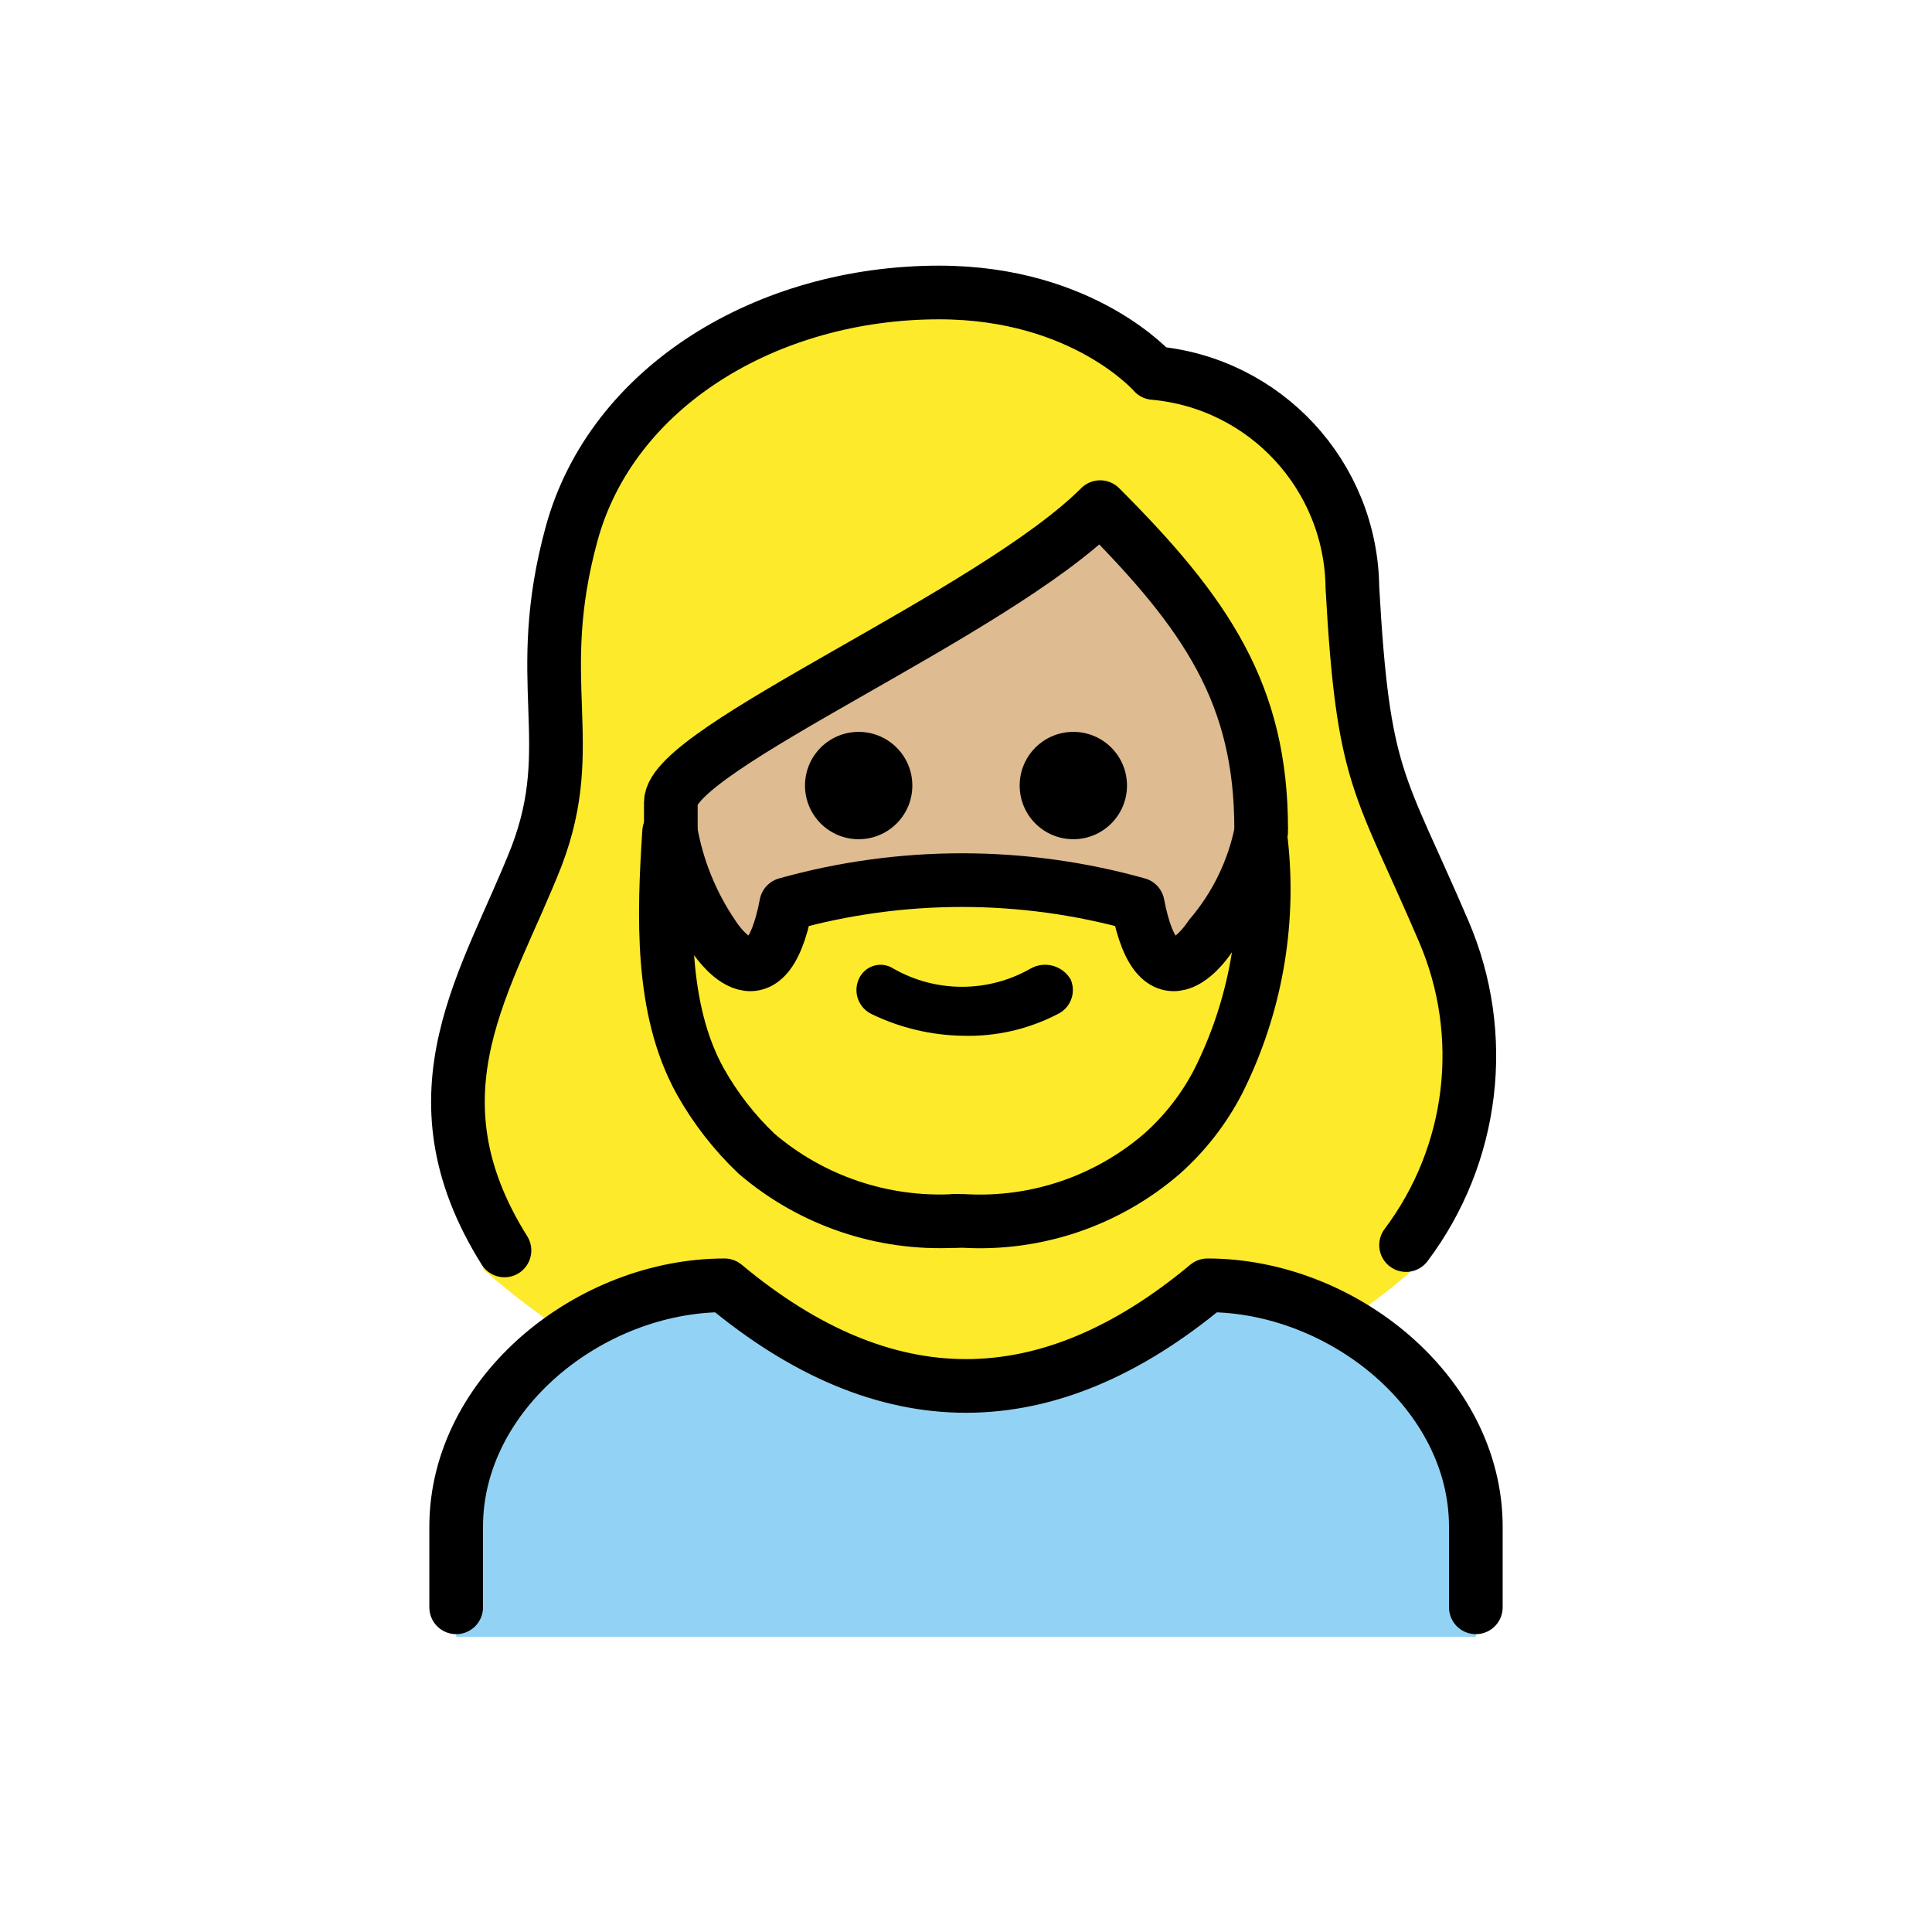
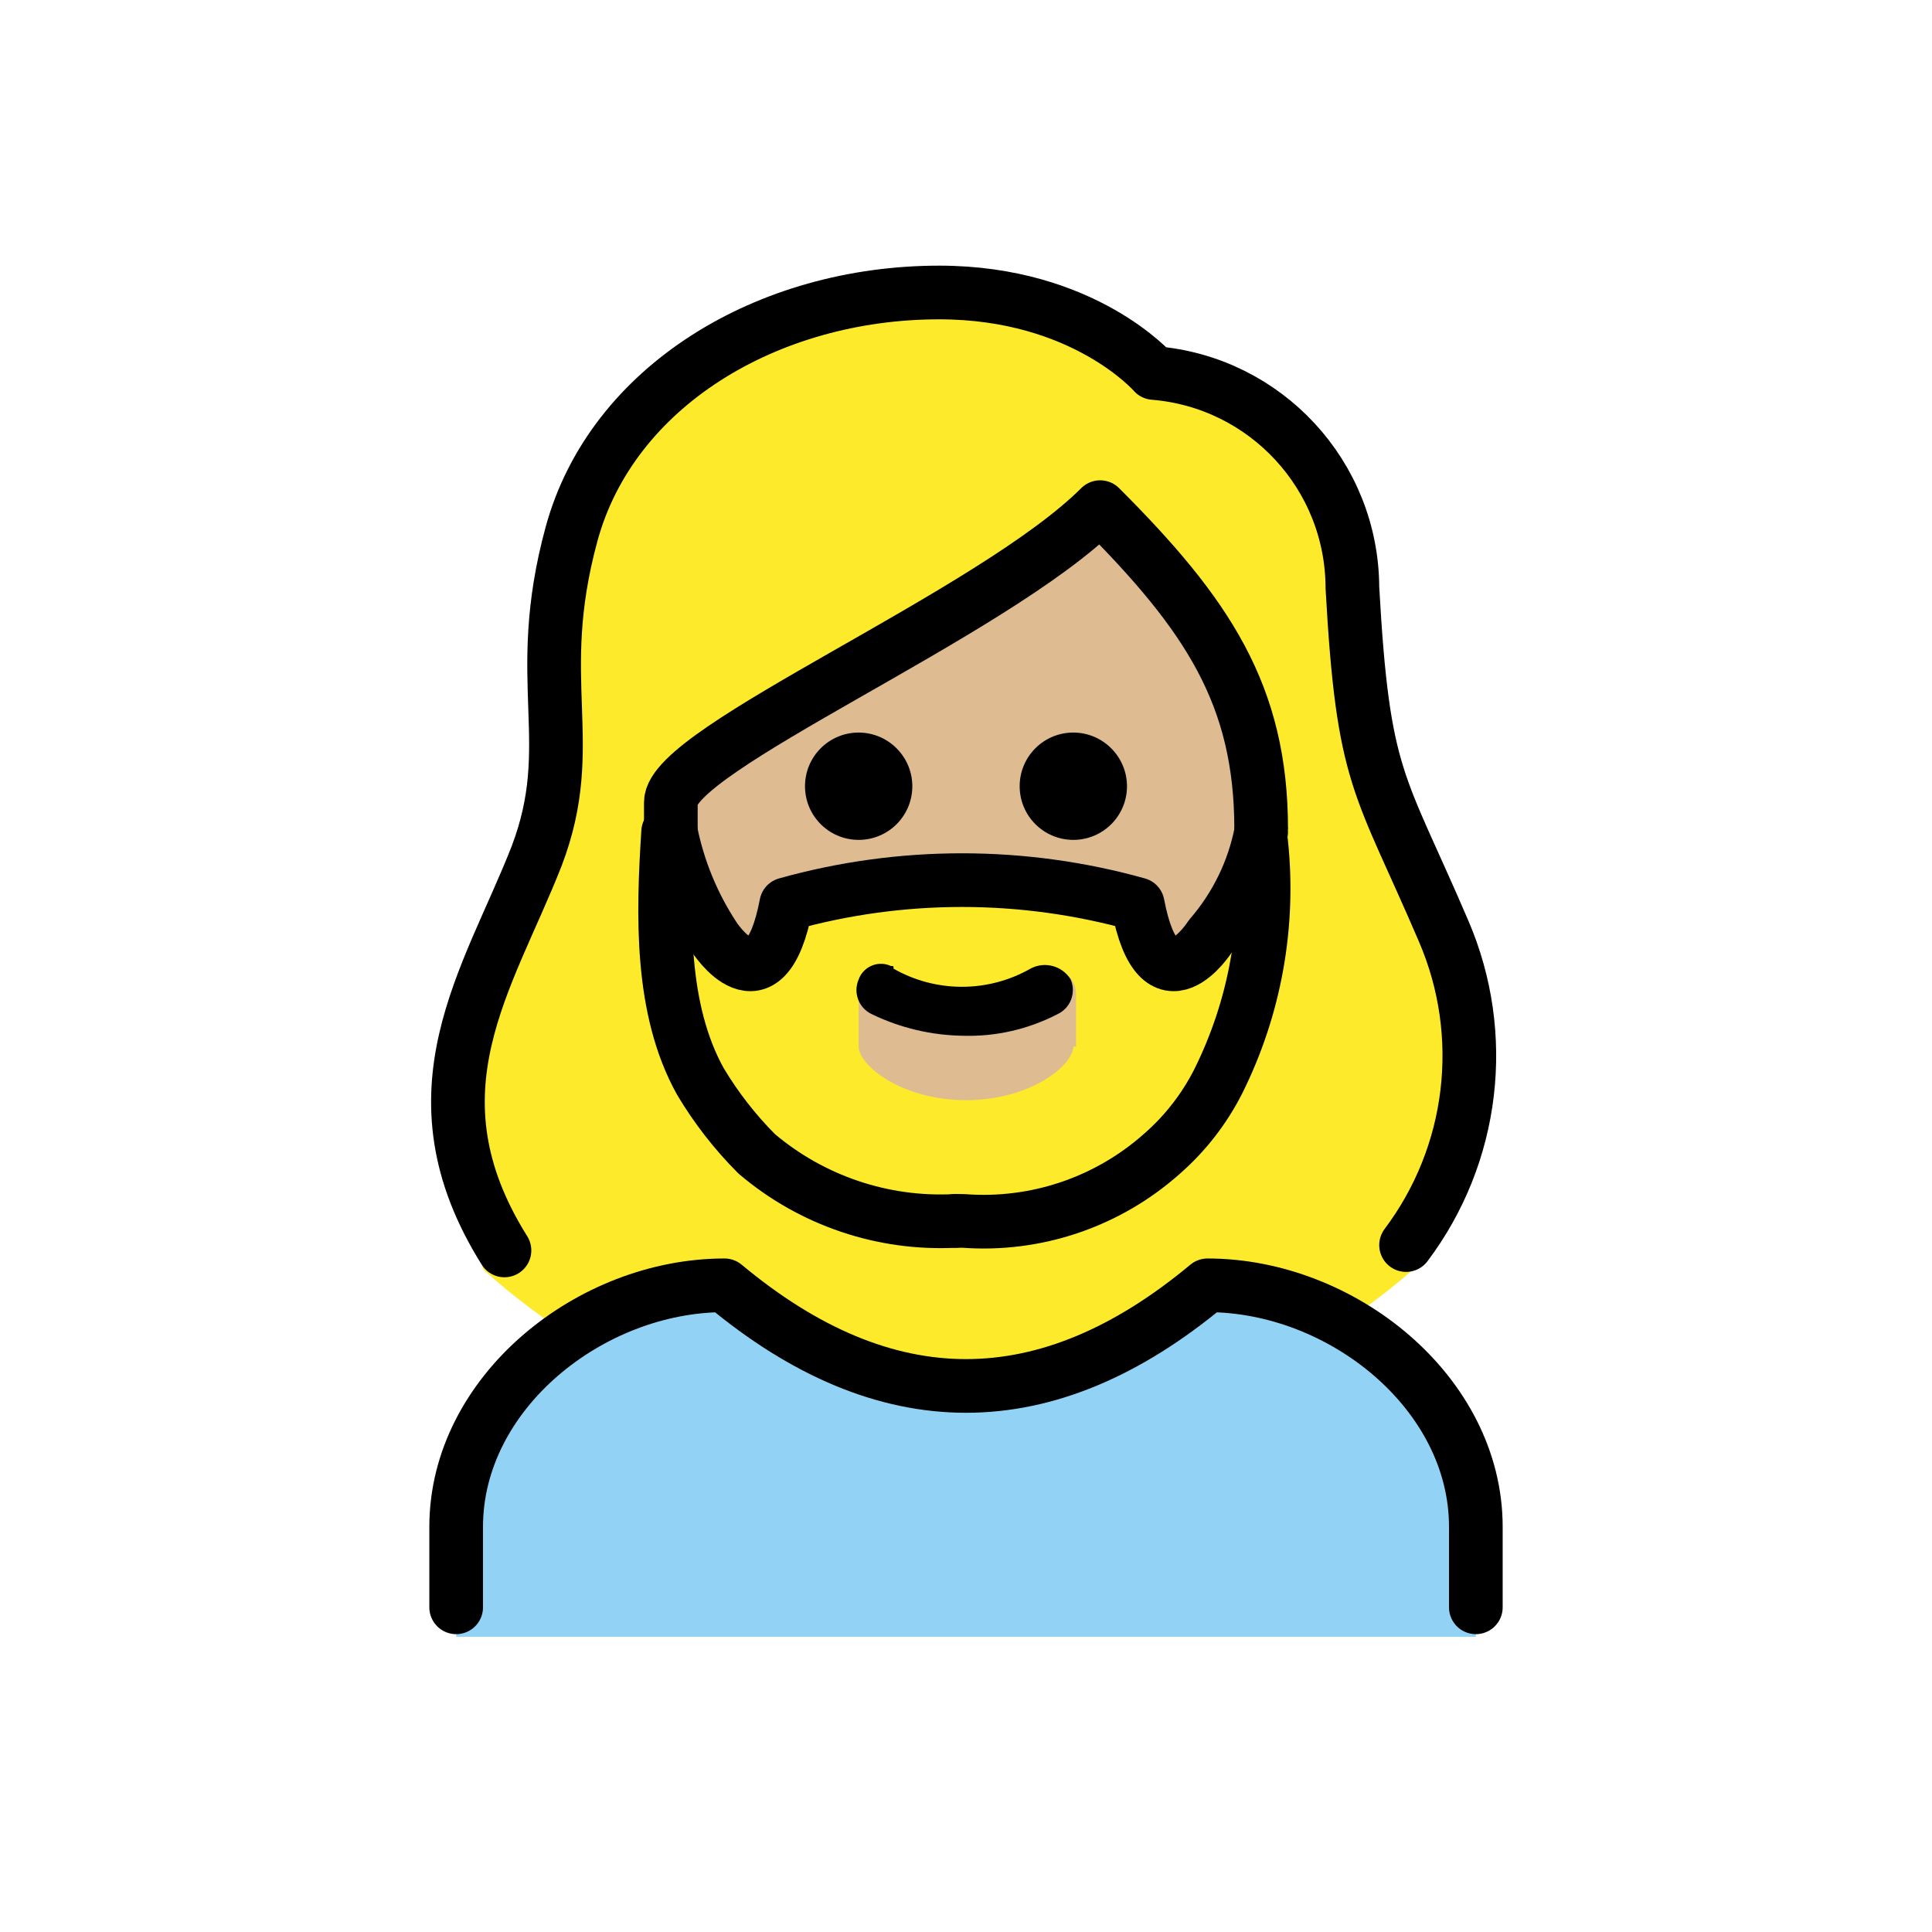
- <svg xmlns="http://www.w3.org/2000/svg" id="emoji" viewBox="0 0 72 72">
+ <svg xmlns="http://www.w3.org/2000/svg" id="emoji" viewBox="0 0 72 72" version="1.1">
  <g id="color">
-     <path fill="#92d3f5" d="M17,61V57c0-5,5-9,10-9q9,7.5,18,0c5,0,10,4,10,9v4" />
+     <path fill="#92D3F5" d="M17,61v-4c0-5,5-9,10-9c6,5,12,5,18,0c5,0,10,4,10,9v4" />
  </g>
  <g id="skin">
-     <path fill="#debb90" d="M25.4,29.4v1C25.4,38,30,44,35.9,44s10.5-6,10.5-13.6c0-4.7-1.8-7.5-5.3-11.1a60.111,60.111,0,0,1-9,5.8C29.5,26.5,25.8,28.6,25.4,29.4Z" />
+     <path fill="#debb90" d="M25.4,29.4v1C25.4,38,30,44,35.9,44s10.5-6,10.5-13.6c0-4.7-1.8-7.5-5.3-11.1 c-2.821,2.197-5.833,4.138-9,5.8C29.5,26.5,25.8,28.6,25.4,29.4z" />
  </g>
  <g id="hair">
-     <path fill="#fcea2b" d="M53.3,34.1c-.4-.9-.8-1.7-1.2-2.6-1.5-3.3-2-4.5-2.3-10.5,0-3.7-3.8-6.8-7.5-7.1a.908.908,0,0,1-.7-.3,9.719,9.719,0,0,0-7.2-2.7c-6.2,0-11.4,3.4-12.7,8.2a21.423,21.423,0,0,0-.6,6.2,13.66,13.66,0,0,1-.8,6,5.291,5.291,0,0,1-1.1,2.1c-3.74,4.24-1.08,13.91-1.19,13.91A30.53,30.53,0,0,0,21.6,50,10.725,10.725,0,0,1,27,47.9c6.2,5,12.5,5,18.7,0a8.565,8.565,0,0,1,4.2,1.5,23.711,23.711,0,0,0,3-2.3C54.1,46.4,56,38.8,53.3,34.1ZM35.9,45.5C22.75,45.63,24.94,31,24.8,29.64,24.65,28.28,37.24,23,40.95,18.53,46.4,23,47.34,29.97,47.34,29.97S49.05,45.37,35.9,45.5Z" />
-     <path fill="#fcea2b" d="M24.3,29a27.526,27.526,0,0,0,2.1,5.8s2,3,2.7-1.2a24.279,24.279,0,0,1,13.1,0c.8,4.2,2.7,1.2,2.7,1.2A27.526,27.526,0,0,0,47,29h0a10.898,10.898,0,0,1,.3,2.4,16.138,16.138,0,0,1-1.9,8.9A9.342,9.342,0,0,1,43.3,43a10.384,10.384,0,0,1-7.4,2.5h-.3A10.384,10.384,0,0,1,28.2,43a11.461,11.461,0,0,1-2.1-2.7,16.138,16.138,0,0,1-1.9-8.9c.1-1,.1-2,.1-2.4" />
+     <path fill="#fcea2b" d="M53.3,34.1c-0.4-0.9-0.8-1.7-1.2-2.6c-1.5-3.3-2-4.5-2.3-10.5c0-3.7-3.8-6.8-7.5-7.1 c-0.266,0.007-0.522-0.102-0.7-0.3c-1.916-1.869-4.528-2.848-7.2-2.7c-6.2,0-11.4,3.4-12.7,8.2 c-0.501,2.026-0.703,4.115-0.6,6.2c0.185,2.035-0.088,4.085-0.8,6c-0.203,0.774-0.579,1.492-1.1,2.1 c-3.7,4.2-1.1,13.9-1.2,13.9c1.113,1.01,2.319,1.914,3.6,2.7c1.57-1.188,3.44-1.915,5.4-2.1c6.2,5,12.5,5,18.7,0 c1.515,0.087,2.973,0.608,4.2,1.5c1.06-0.686,2.063-1.455,3-2.3C54.1,46.4,56,38.8,53.3,34.1z M40,39c0,0.7-1.6,2-4,2 s-4-1.3-4-2v-1.9c0.001-0.552,0.448-0.999,1-1l3,1.5l3.1-1.5c0.521-0.031,0.969,0.365,1,0.886 c0.002,0.038,0.002,0.076,0,0.114V39H40z M47,29c-0.489,2.003-1.193,3.948-2.1,5.8c0,0-1.9,3-2.7-1.2 c-4.284-1.2-8.816-1.2-13.1,0c-0.7,4.2-2.7,1.2-2.7,1.2c-0.679-1.305-1.215-2.68-1.6-4.1v-1.1C24.7,28.3,37.2,23,41,18.5 c3.06,2.67,5.196,6.241,6.1,10.2L47,29z" />
  </g>
  <g id="line">
-     <path fill="none" stroke="#000" stroke-linecap="round" stroke-linejoin="round" stroke-width="2" d="M18.8,46.6c-3.7-5.9-.6-10.1,1.2-14.7,1.6-4.2-.2-6.5,1.3-12s7.3-9,13.7-9c5.4,0,8,3,8,3a8.123,8.123,0,0,1,7.4,8c.4,7.2,1,7.2,3.4,12.8a11.736,11.736,0,0,1-1.4,11.7" />
-     <path fill="none" stroke="#000" stroke-linecap="round" stroke-linejoin="round" stroke-width="2" d="M17,59.9v-3c0-5,5-9,10-9q9,7.5,18,0c5,0,10,4,10,9v3" />
-     <path d="M42,29.275a2,2,0,1,1-2-2,2,2,0,0,1,2,2" />
-     <path d="M34,29.275a2,2,0,1,1-2-2,2,2,0,0,1,2,2" />
-     <path fill="none" stroke="#000" stroke-linejoin="round" stroke-width="2" d="M47,30.9c0-5-2-8-6-12-4,4-16,9-16,11v1" />
-     <path d="M39.9,36.5a.992.992,0,0,1-.5,1.3,7.19,7.19,0,0,1-3.5.8,8.075,8.075,0,0,1-3.4-.8.992.992,0,0,1-.5-1.3.882.882,0,0,1,1.3-.4,5.154,5.154,0,0,0,5.1,0A1.103,1.103,0,0,1,39.9,36.5Z" />
-     <path fill="none" stroke="#000" stroke-linecap="round" stroke-linejoin="round" stroke-width="2" d="M24.936,31c-.2,3.1-.337,6.6,1.163,9.3A11.461,11.461,0,0,0,28.2,43a10.513,10.513,0,0,0,7.4,2.5" />
-     <path fill="none" stroke="#000" stroke-linecap="round" stroke-linejoin="round" stroke-width="2" d="M47,31a8.629,8.629,0,0,1-1.9,3.9s-1.9,3-2.7-1.2a24.279,24.279,0,0,0-13.1,0c-.8,4.2-2.7,1.2-2.7,1.2A10.002,10.002,0,0,1,25,31" />
-     <path fill="none" stroke="#000" stroke-linecap="round" stroke-linejoin="round" stroke-width="2" d="M47,31.4a15.956,15.956,0,0,1-1.6,8.9A9.342,9.342,0,0,1,43.3,43a10.384,10.384,0,0,1-7.4,2.5h-.3" />
+     <path fill="none" stroke="#000000" stroke-linecap="round" stroke-linejoin="round" stroke-width="2" d="M18.8,46.6 c-3.7-5.9-0.6-10.1,1.2-14.7c1.6-4.2-0.2-6.5,1.3-12s7.3-9,13.7-9c5.4,0,8,3,8,3c4.171,0.339,7.387,3.816,7.4,8 c0.4,7.2,1,7.2,3.4,12.8c1.667,3.869,1.133,8.334-1.4,11.7" />
+     <path fill="none" stroke="#000000" stroke-linecap="round" stroke-linejoin="round" stroke-width="2" d="M17,59.9v-3c0-5,5-9,10-9 c6,5,12,5,18,0c5,0,10,4,10,9v3" />
+     <path d="M42,29.3c0,1.105-0.895,2-2,2s-2-0.895-2-2s0.895-2,2-2C41.103,27.303,41.997,28.197,42,29.3" />
+     <path d="M34,29.3c0,1.105-0.895,2-2,2c-1.105,0-2-0.895-2-2s0.895-2,2-2C33.103,27.303,33.997,28.197,34,29.3" />
+     <path fill="none" stroke="#000000" stroke-linejoin="round" stroke-width="2" d="M47,30.9c0-5-2-8-6-12c-4,4-16,9-16,11v1" />
+     <path d="M39.9,36.5c0.216,0.497-0.006,1.076-0.5,1.3c-1.08,0.558-2.284,0.834-3.5,0.8 c-1.178-0.015-2.339-0.288-3.4-0.8c-0.494-0.224-0.717-0.803-0.5-1.3c0.166-0.458,0.672-0.695,1.131-0.529 C33.154,35.98,33.177,35.989,33.2,36c0.1,0,0.1,0,0.1,0.1c1.581,0.9,3.519,0.9,5.1,0 C38.927,35.814,39.586,35.989,39.9,36.5z" />
+     <path fill="none" stroke="#000000" stroke-linecap="round" stroke-linejoin="round" stroke-width="2" d="M24.9,31 c-0.2,3.1-0.3,6.6,1.2,9.3c0.587,0.983,1.292,1.89,2.1,2.7c2.058,1.746,4.705,2.641,7.4,2.5" />
+     <path fill="none" stroke="#000000" stroke-linecap="round" stroke-linejoin="round" stroke-width="2" d="M47,31 c-0.28,1.444-0.936,2.789-1.9,3.9c0,0-1.9,3-2.7-1.2c-4.284-1.2-8.816-1.2-13.1,0c-0.8,4.2-2.7,1.2-2.7,1.2 c-0.777-1.186-1.321-2.51-1.6-3.9" />
+     <path fill="none" stroke="#000000" stroke-linecap="round" stroke-linejoin="round" stroke-width="2" d="M47,31.4 c0.327,3.059-0.228,6.147-1.6,8.9c-0.52,1.026-1.233,1.943-2.1,2.7c-2.026,1.802-4.696,2.705-7.4,2.5h-0.3" />
  </g>
</svg>
